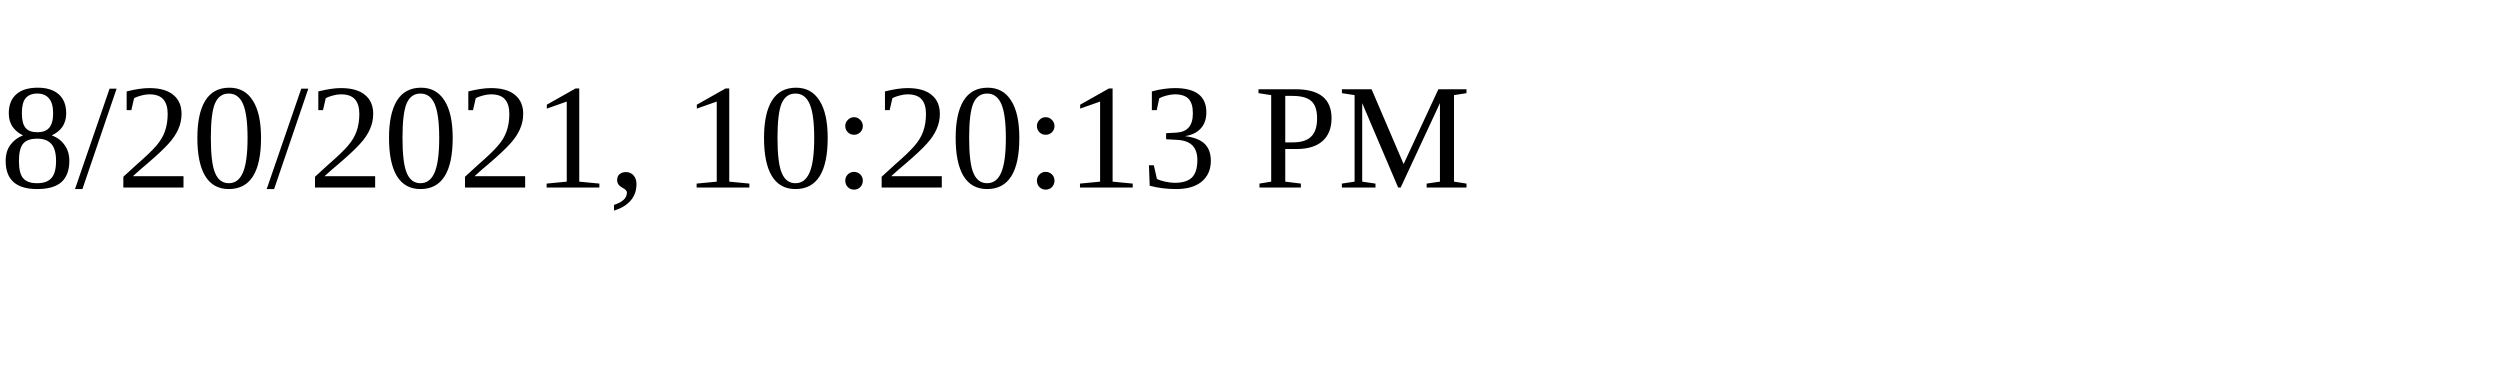
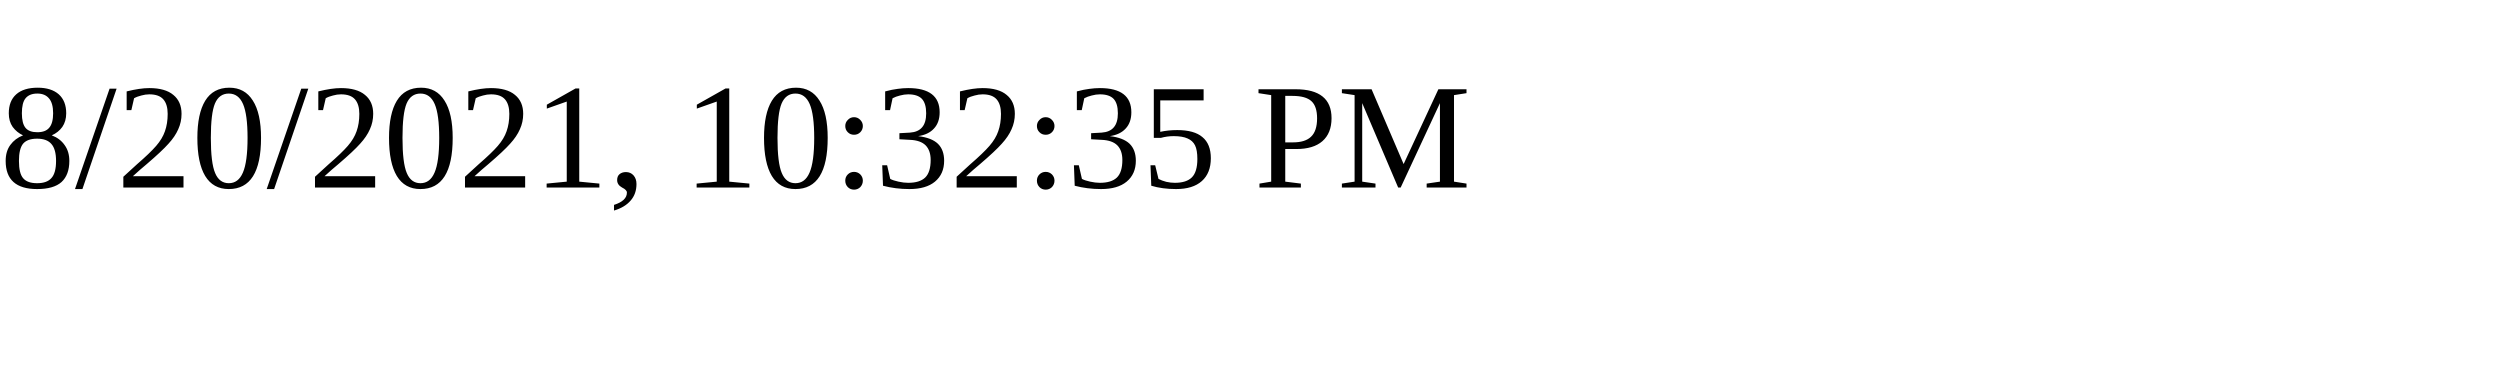
<svg xmlns="http://www.w3.org/2000/svg" height="30" width="200">
-   <text x="0" y="15">8/20/2021, 10:20:13 PM</text>
+   <text x="0" y="15">8/20/2021, 10:32:35 PM</text>
</svg>
